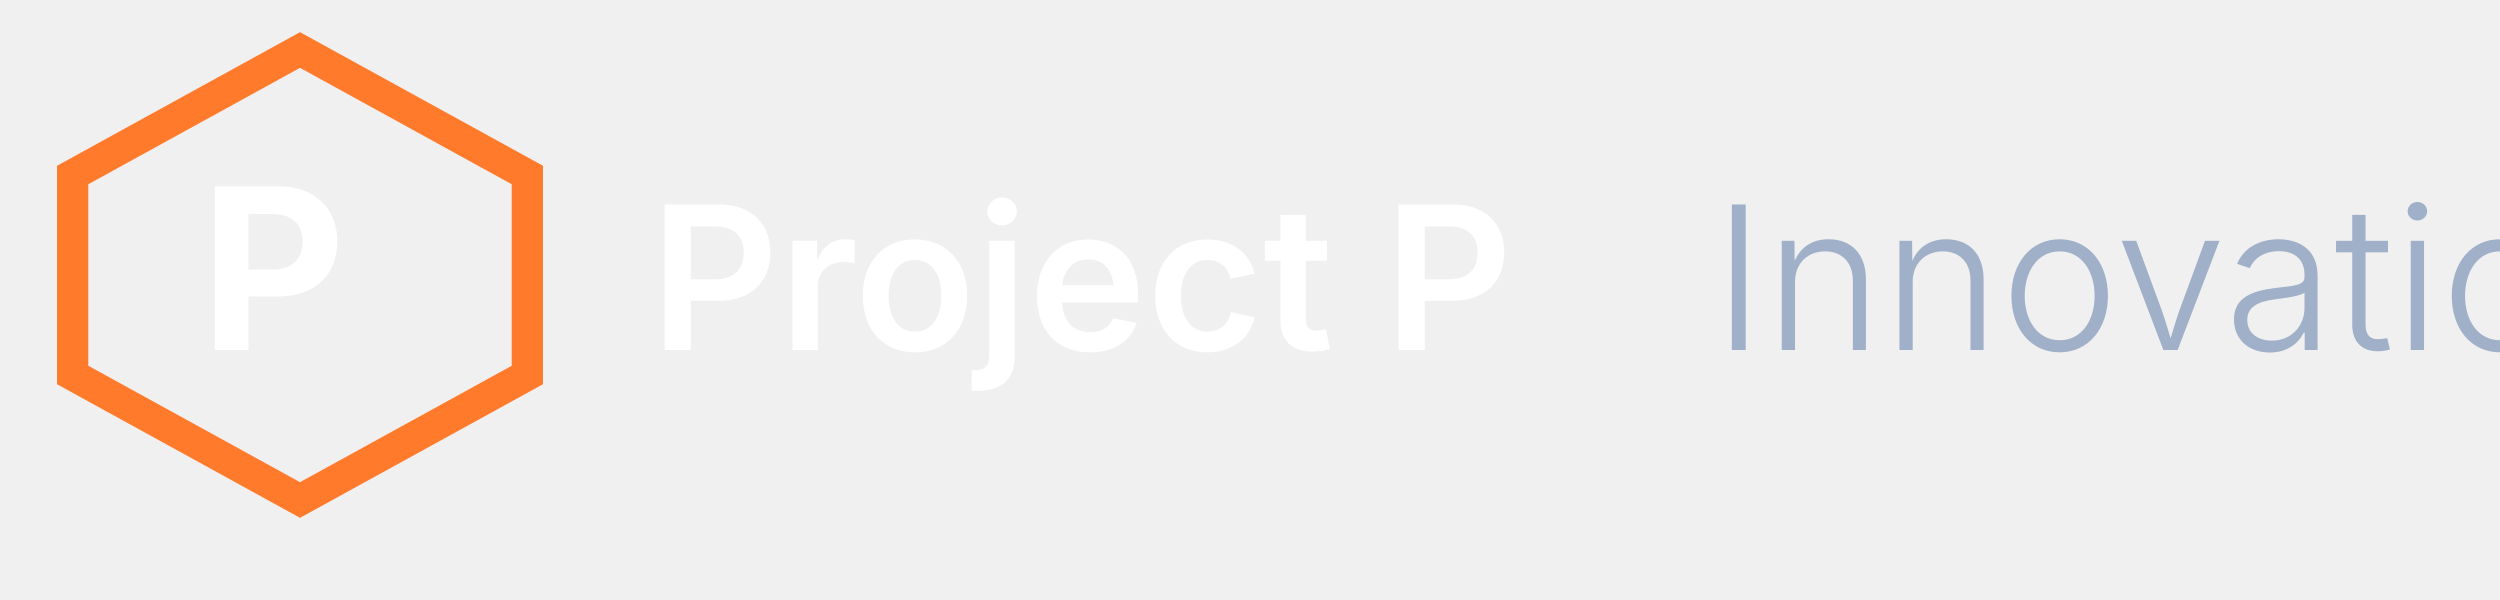
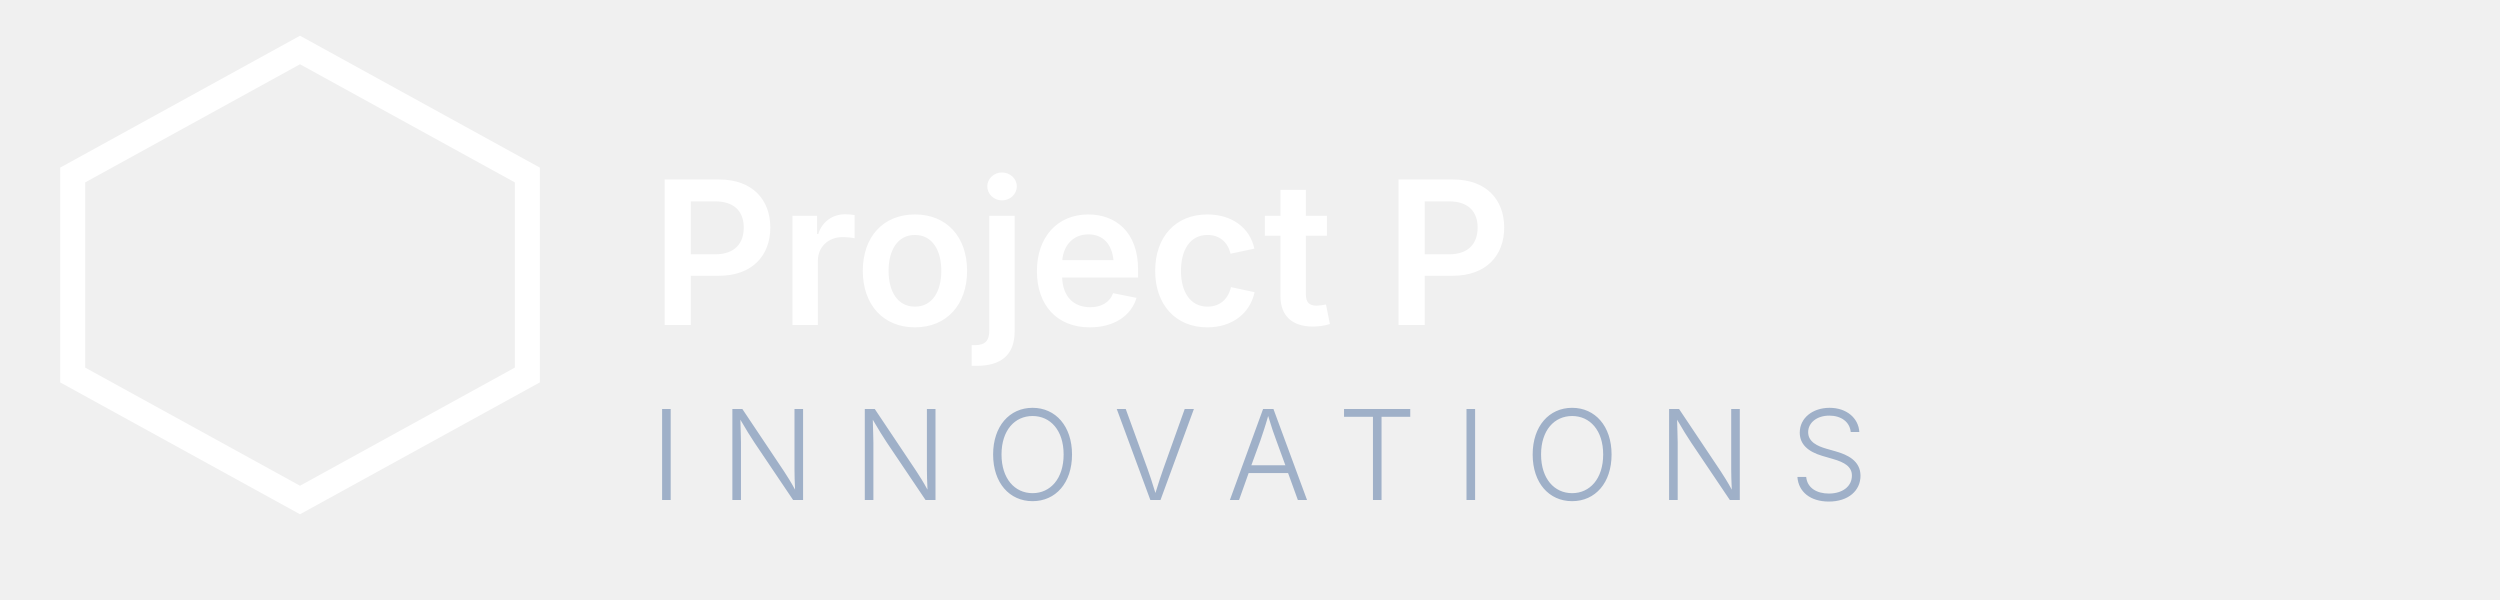
<svg xmlns="http://www.w3.org/2000/svg" width="200" height="48" viewBox="0 0 200 48" fill="none">
-   <path d="M24 4L42.187 14V30L24 40L5.814 30V14L24 4Z" stroke="#FF7A2A" stroke-width="2.5" fill="none" />
-   <text x="16" y="28" fill="white" font-size="18" font-weight="700" font-family="Inter, sans-serif">P</text>
-   <text x="52" y="28" fill="white" font-size="16" font-weight="600" font-family="Inter, sans-serif">Project P</text>
-   <text x="137" y="28" fill="#9FB0C8" font-size="16" font-weight="300" font-family="Inter, sans-serif">Innovations</text>
+   <path d="M24 4L42.187 14V30L24 40L5.814 30V14L24 4Z" stroke="white" stroke-width="2" fill="none" />
+   <text x="52" y="26" fill="white" font-size="16" font-weight="600" font-family="Inter, sans-serif">Project P</text>
+   <text x="52" y="40" fill="#9FB0C8" font-size="10" font-weight="300" font-family="Inter, sans-serif" letter-spacing="3">INNOVATIONS</text>
</svg>
